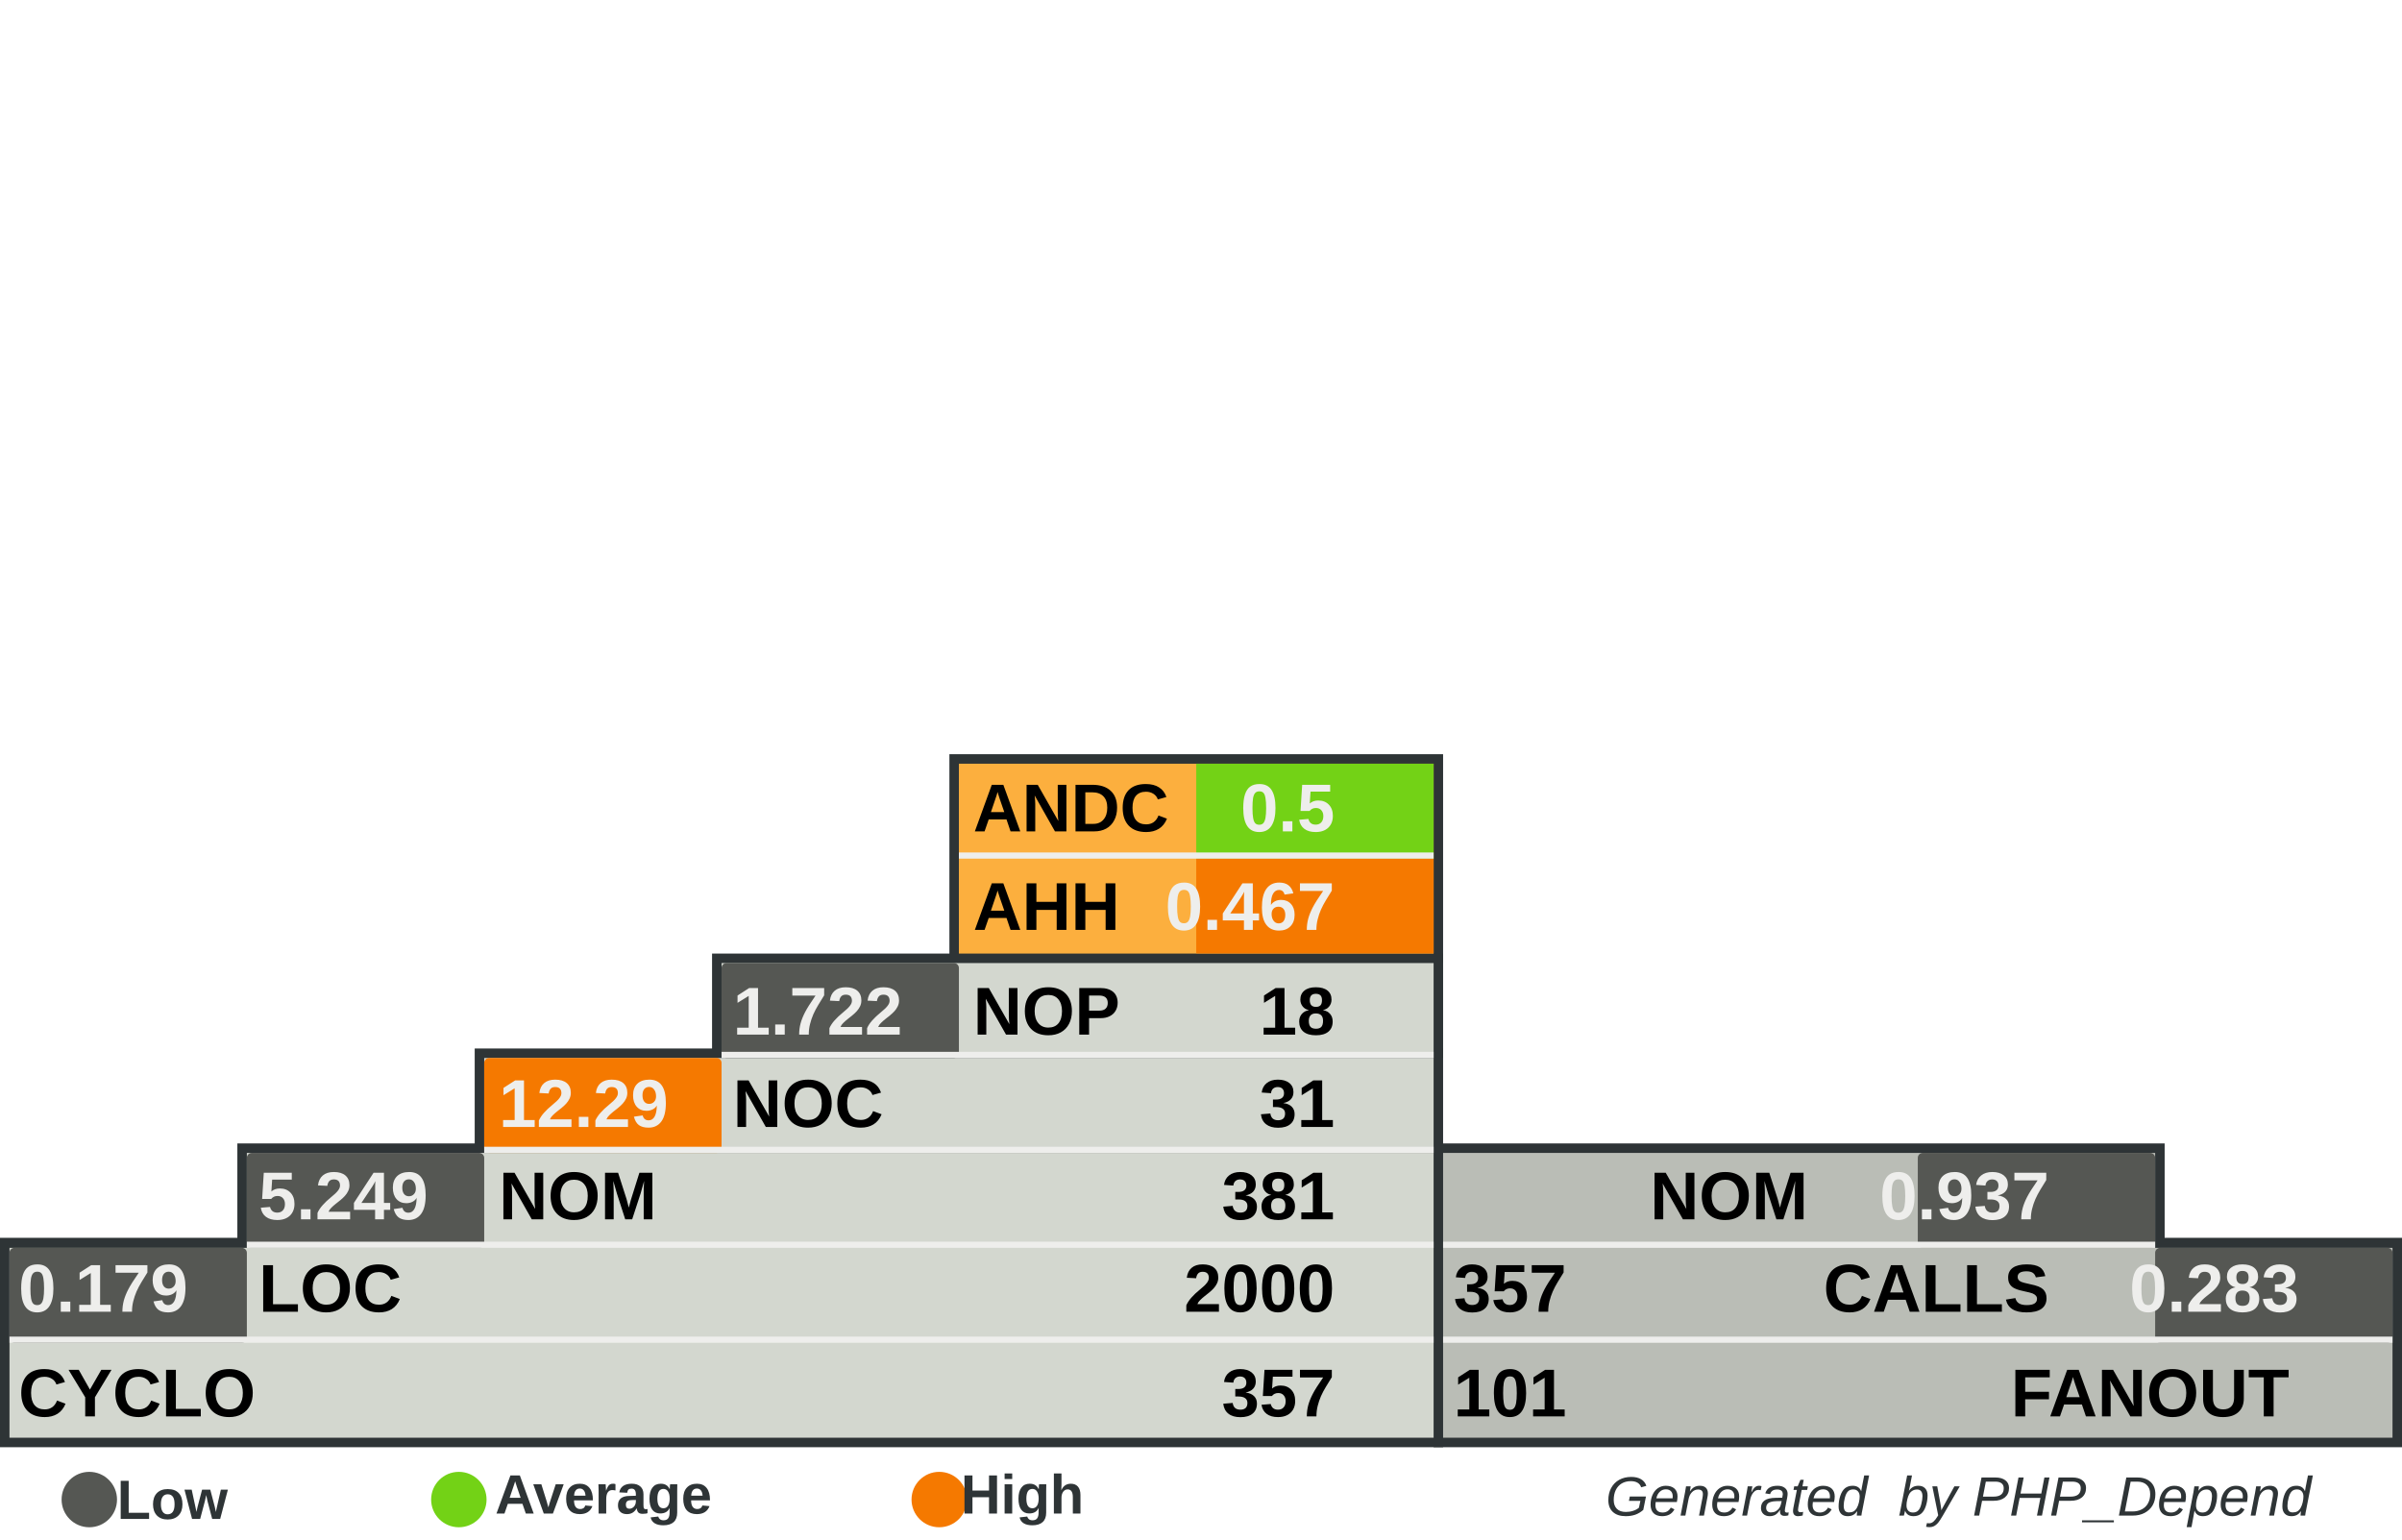
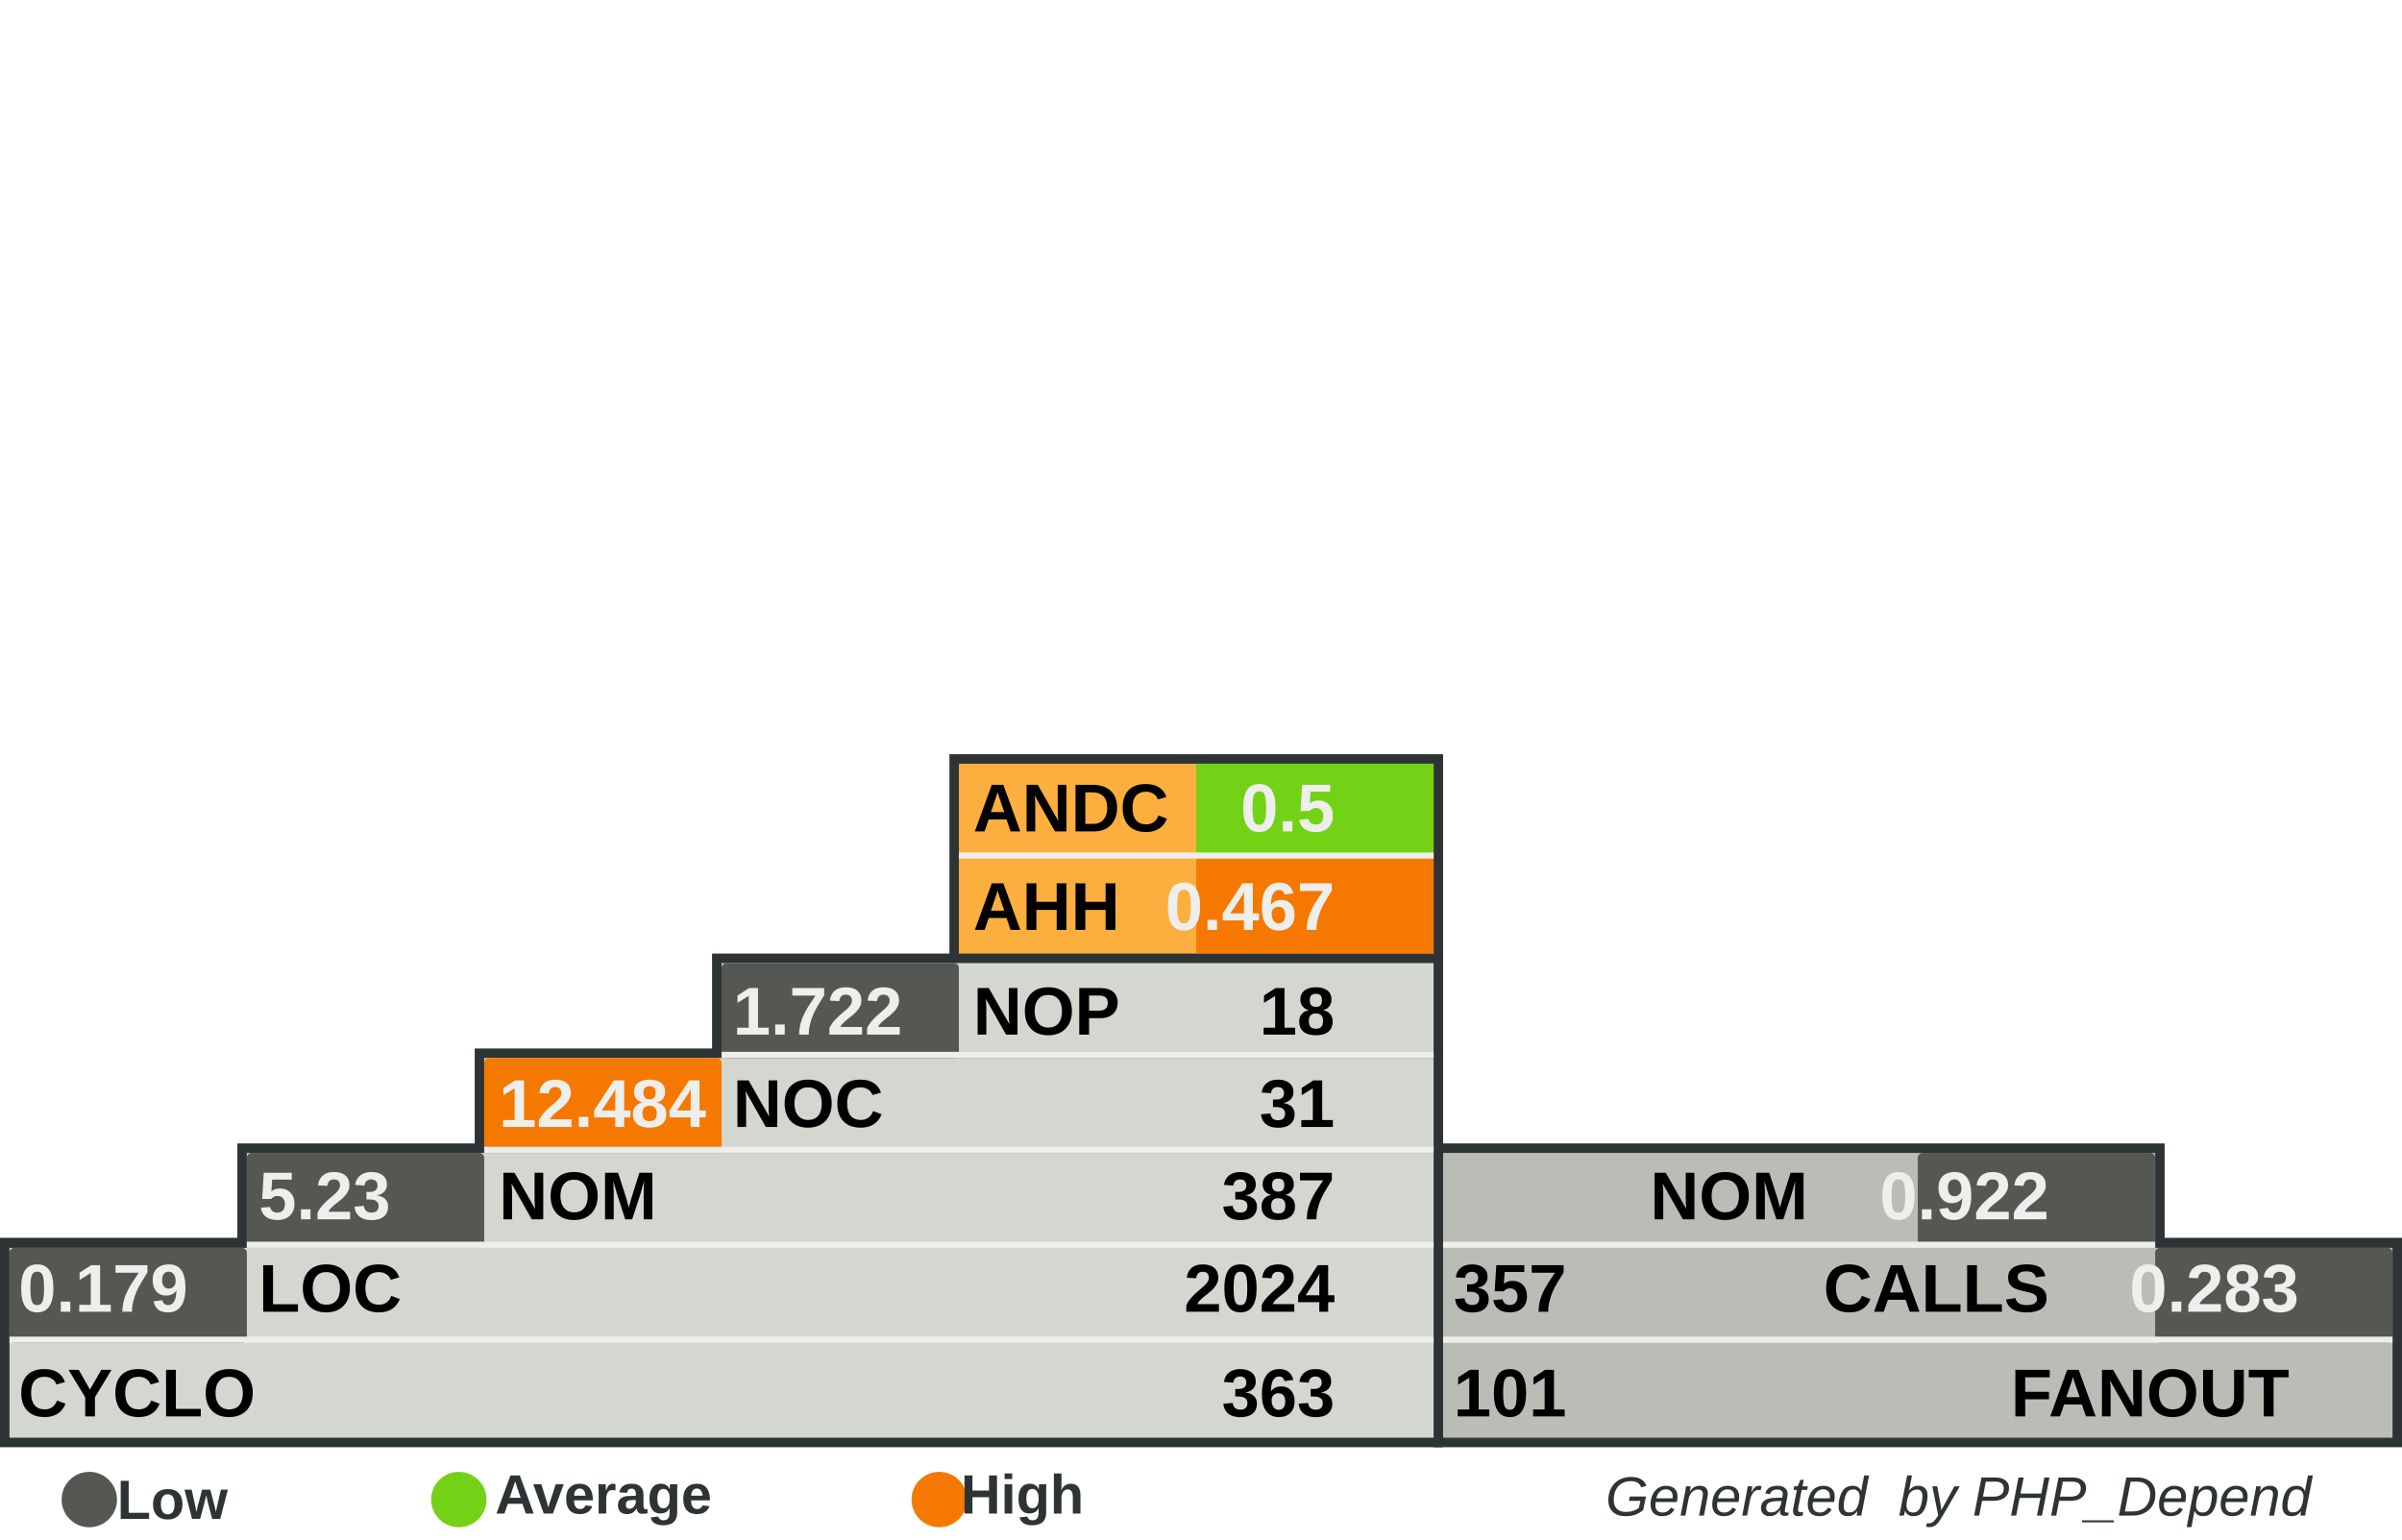
<svg xmlns="http://www.w3.org/2000/svg" width="390" height="250" id="svg5110" version="1.0">
  <defs id="defs5112">
    </defs>
  <g id="layer1">
    <rect style="fill:#555753" width="0" height="0" x="0" y="0" rx="0" ry="0" id="rect8982" xml:id="threshold.low" />
    <rect style="fill:#73d216" width="0" height="0" x="0" y="0" rx="0" ry="0" id="rect8983" xml:id="threshold.average" />
    <rect style="fill:#f57900" width="0" height="0" x="0" y="0" rx="0" ry="0" id="rect2834" xml:id="threshold.high" />
    <rect style="opacity:1;fill:#2e3436;fill-opacity:1;stroke:none;stroke-width:1;stroke-miterlimit:4;stroke-dasharray:none;stroke-opacity:1" id="rect4954" width="118.696" height="16.957" x="232.767" y="185.672" rx="2.978" ry="0" />
    <rect style="opacity:1;fill:#2e3436;fill-opacity:1;stroke:none;stroke-width:1;stroke-miterlimit:4;stroke-dasharray:none;stroke-opacity:1" id="rect4956" width="157.233" height="34" x="232.767" y="201" rx="3.945" ry="0" />
    <rect style="opacity:1;fill:#2e3436;fill-opacity:1;stroke:none;stroke-width:1;stroke-miterlimit:4;stroke-dasharray:none;stroke-opacity:1" id="rect4958" width="80.158" height="33.913" x="154.15" y="122.47" rx="2.011" ry="0" />
    <rect style="opacity:1;fill:#2e3436;fill-opacity:1;stroke:none;stroke-width:1;stroke-miterlimit:4;stroke-dasharray:none;stroke-opacity:1" id="rect4960" width="234.308" height="34" x="0" y="201" rx="5.879" ry="0" />
    <rect style="opacity:1;fill:#2e3436;fill-opacity:1;stroke:none;stroke-width:1;stroke-miterlimit:4;stroke-dasharray:none;stroke-opacity:1" id="rect4962" width="195.771" height="16.957" x="38.538" y="185.672" rx="4.912" ry="0" />
    <rect style="opacity:1;fill:#2e3436;fill-opacity:1;stroke:none;stroke-width:1;stroke-miterlimit:4;stroke-dasharray:none;stroke-opacity:1" id="rect4964" width="157.233" height="16.957" x="77.075" y="170.257" rx="3.945" ry="0" />
    <rect style="opacity:1;fill:#2e3436;fill-opacity:1;stroke:none;stroke-width:1;stroke-miterlimit:4;stroke-dasharray:none;stroke-opacity:1" id="rect4966" width="118.696" height="16.957" x="115.613" y="154.842" rx="2.978" ry="0" />
    <rect style="opacity:1;fill:#d3d7cf;fill-opacity:1;stroke:none;stroke-width:1;stroke-miterlimit:4;stroke-dasharray:none;stroke-opacity:1" id="rect4968" width="231.225" height="30.83" x="1.542" y="202.628" rx="5.801" ry="0" />
    <rect style="opacity:1;fill:#d3d7cf;fill-opacity:1;stroke:none;stroke-width:1;stroke-miterlimit:4;stroke-dasharray:none;stroke-opacity:1" id="rect4970" width="192.688" height="15.415" x="40.079" y="187.214" rx="4.834" ry="0" />
    <rect style="opacity:1;fill:#d3d7cf;fill-opacity:1;stroke:none;stroke-width:1;stroke-miterlimit:4;stroke-dasharray:none;stroke-opacity:1" id="rect4972" width="154.15" height="15.415" x="78.617" y="171.798" rx="3.868" ry="0" />
    <rect style="opacity:1;fill:#d3d7cf;fill-opacity:1;stroke:none;stroke-width:1;stroke-miterlimit:4;stroke-dasharray:none;stroke-opacity:1" id="rect4974" width="115.613" height="15.415" x="117.154" y="156.383" rx="2.901" ry="0" />
    <rect style="opacity:1;fill:#fcaf3e;fill-opacity:1;stroke:none;stroke-width:1;stroke-miterlimit:4;stroke-dasharray:none;stroke-opacity:1" id="rect4976" width="77.075" height="30.83" x="155.692" y="124.012" rx="1.934" ry="0" />
    <rect style="opacity:1;fill:#babdb6;fill-opacity:1;stroke:none;stroke-width:1;stroke-miterlimit:4;stroke-dasharray:none;stroke-opacity:1" id="rect4978" width="154.15" height="30.83" x="234.308" y="202.628" rx="3.868" ry="0" />
    <rect style="opacity:1;fill:#babdb6;fill-opacity:1;stroke:none;stroke-width:1;stroke-miterlimit:4;stroke-dasharray:none;stroke-opacity:1" id="rect4980" width="115.613" height="15.415" x="234.308" y="187.213" rx="2.901" ry="0" />
    <rect style="opacity:1;fill:#73d216;fill-opacity:1;stroke:none;stroke-width:1;stroke-miterlimit:4;stroke-dasharray:none;stroke-opacity:1" id="rect4982" xml:id="rect.andc" width="38.538" height="15.43" x="194.229" y="124.012" rx="0.967" ry="0" />
    <rect style="opacity:1;fill:#f57900;fill-opacity:1;stroke:none;stroke-width:1;stroke-miterlimit:4;stroke-dasharray:none;stroke-opacity:1" id="rect2851" xml:id="rect.ahh" width="38.538" height="15.4" x="194.229" y="139.412" rx="0.967" ry="0" />
    <rect style="opacity:1;fill:#555753;fill-opacity:1;stroke:none;stroke-width:1;stroke-miterlimit:4;stroke-dasharray:none;stroke-opacity:1" id="rect4984" xml:id="rect.noc-nop" width="38.538" height="15.415" x="117.154" y="156.383" rx="0.806" />
    <rect style="opacity:1;fill:#f57900;fill-opacity:1;stroke:none;stroke-width:1;stroke-miterlimit:4;stroke-dasharray:none;stroke-opacity:1" id="rect4986" xml:id="rect.nom-noc" width="38.538" height="15.415" x="78.617" y="171.798" rx="0.806" />
    <rect style="opacity:1;fill:#555753;fill-opacity:1;stroke:none;stroke-width:1;stroke-miterlimit:4;stroke-dasharray:none;stroke-opacity:1" id="rect4988" xml:id="rect.loc-nom" width="38.538" height="15.415" x="40.079" y="187.213" rx="0.806" />
    <rect style="opacity:1;fill:#555753;fill-opacity:1;stroke:none;stroke-width:1;stroke-miterlimit:4;stroke-dasharray:none;stroke-opacity:1" id="rect4990" xml:id="rect.cyclo-loc" width="38.538" height="15.415" x="1.542" y="202.628" rx="0.806" />
    <rect style="opacity:1;fill:#555753;fill-opacity:1;stroke:none;stroke-width:1;stroke-miterlimit:4;stroke-dasharray:none;stroke-opacity:1" id="rect4992" xml:id="rect.calls-nom" width="38.538" height="15.415" x="311.383" y="187.213" rx="0.806" />
    <rect style="opacity:1;fill:#555753;fill-opacity:1;stroke:none;stroke-width:1;stroke-miterlimit:4;stroke-dasharray:none;stroke-opacity:1" id="rect4994" xml:id="rect.fanout-calls" width="38.538" height="15.415" x="349.921" y="202.628" rx="0.806" />
    <rect style="opacity:1;fill:#eeeeec;fill-opacity:1;stroke:none;stroke-width:1;stroke-miterlimit:4;stroke-dasharray:none;stroke-opacity:1" id="rect4996" width="231.225" height="1" x="1.542" y="217.043" rx="5.801" ry="0" />
    <rect style="opacity:1;fill:#eeeeec;fill-opacity:1;stroke:none;stroke-width:1;stroke-miterlimit:4;stroke-dasharray:none;stroke-opacity:1" id="rect4998" width="192.688" height="1" x="40.079" y="201.628" rx="4.834" ry="0" />
    <rect style="opacity:1;fill:#eeeeec;fill-opacity:1;stroke:none;stroke-width:1;stroke-miterlimit:4;stroke-dasharray:none;stroke-opacity:1" id="rect5000" width="154.15" height="1" x="78.617" y="186.213" rx="3.868" ry="0" />
    <rect style="opacity:1;fill:#eeeeec;fill-opacity:1;stroke:none;stroke-width:1;stroke-miterlimit:4;stroke-dasharray:none;stroke-opacity:1" id="rect5002" width="115.613" height="1" x="117.154" y="170.798" rx="2.901" ry="0" />
    <rect style="opacity:1;fill:#eeeeec;fill-opacity:1;stroke:none;stroke-width:1;stroke-miterlimit:4;stroke-dasharray:none;stroke-opacity:1" id="rect5004" width="115.613" height="1" x="234.308" y="201.628" rx="2.901" ry="0" />
    <rect style="opacity:1;fill:#eeeeec;fill-opacity:1;stroke:none;stroke-width:1;stroke-miterlimit:4;stroke-dasharray:none;stroke-opacity:1" id="rect5006" width="154.15" height="1" x="234.308" y="217.043" rx="3.868" ry="0" />
    <rect style="opacity:1;fill:#eeeeec;fill-opacity:1;stroke:none;stroke-width:1;stroke-miterlimit:4;stroke-dasharray:none;stroke-opacity:1" id="rect5008" width="77.075" height="1" x="155.692" y="138.427" rx="1.934" ry="0" />
    <text xml:space="preserve" style="font-size:11px;font-style:normal;font-variant:normal;font-weight:bold;font-stretch:normal;fill:#000000;fill-opacity:1;stroke:none;stroke-width:1px;stroke-linecap:butt;stroke-linejoin:miter;stroke-opacity:1;font-family:Arial" x="158" y="135" title="Average Number of Derived Classes" id="text5010">
      <tspan title="Average Number of Derived Classes" id="tspan5012" x="158" y="135">ANDC</tspan>
    </text>
    <text xml:space="preserve" style="font-size:11px;font-style:normal;font-variant:normal;font-weight:bold;font-stretch:normal;fill:#000000;fill-opacity:1;stroke:none;stroke-width:1px;stroke-linecap:butt;stroke-linejoin:miter;stroke-opacity:1;font-family:Arial" x="158" y="151" title="Average Hierarchy Height" id="text5014">
      <tspan title="Average Hierarchy Height" id="tspan5016" x="158" y="151">AHH</tspan>
    </text>
    <text xml:space="preserve" style="font-size:11px;font-style:normal;font-variant:normal;font-weight:bold;font-stretch:normal;fill:#000000;fill-opacity:1;stroke:none;stroke-width:1px;stroke-linecap:butt;stroke-linejoin:miter;stroke-opacity:1;font-family:Arial" x="158" y="168" title="Number Of Packages" id="text5018">
      <tspan title="Number Of Packages" id="tspan5020" x="158" y="168">NOP</tspan>
    </text>
    <text xml:space="preserve" style="font-size:11px;font-style:normal;font-variant:normal;font-weight:bold;font-stretch:normal;fill:#000000;fill-opacity:1;stroke:none;stroke-width:1px;stroke-linecap:butt;stroke-linejoin:miter;stroke-opacity:1;font-family:Arial" x="119" y="183" id="text5022" title="Number Of Classes" transform="scale(0.9999985,1.000001)">
      <tspan title="Number Of Classes" id="tspan5024" x="119" y="183">NOC</tspan>
    </text>
    <text xml:space="preserve" style="font-size:11px;font-style:normal;font-variant:normal;font-weight:bold;font-stretch:normal;fill:#000000;fill-opacity:1;stroke:none;stroke-width:1px;stroke-linecap:butt;stroke-linejoin:miter;stroke-opacity:1;font-family:Arial" x="81" y="198" id="text5026" title="Number Of Methods (Methods+Functions)" transform="scale(0.9999985,1.000001)">
      <tspan title="Number Of Methods (Methods+Functions)" id="tspan5028" x="81" y="198">NOM</tspan>
    </text>
    <text xml:space="preserve" style="font-size:11px;font-style:normal;font-variant:normal;font-weight:bold;font-stretch:normal;fill:#000000;fill-opacity:1;stroke:none;stroke-width:1px;stroke-linecap:butt;stroke-linejoin:miter;stroke-opacity:1;font-family:Arial" x="42" y="213" id="text5030" title="Lines Of Code (Non Comment and Non Whitespace Lines)" transform="scale(0.9999985,1.000001)">
      <tspan title="Lines Of Code (Non Comment and Non Whitespace Lines)" id="tspan5032" x="42" y="213">LOC</tspan>
    </text>
    <text xml:space="preserve" style="font-size:11px;font-style:normal;font-variant:normal;font-weight:bold;font-stretch:normal;fill:#000000;fill-opacity:1;stroke:none;stroke-width:1px;stroke-linecap:butt;stroke-linejoin:miter;stroke-opacity:1;font-family:Arial" x="3" y="230" id="text5034" title="Cyclomatic Complexity" transform="scale(0.9999985,1.000001)">
      <tspan title="Cyclomatic Complexity" id="tspan5036" x="3" y="230">CYCLO</tspan>
    </text>
    <text xml:space="preserve" style="font-size:11px;font-style:normal;font-variant:normal;font-weight:bold;font-stretch:normal;text-align:end;text-anchor:end;fill:#000000;fill-opacity:1;stroke:none;stroke-width:1px;stroke-linecap:butt;stroke-linejoin:miter;stroke-opacity:1;font-family:Arial" x="308.858" y="198" id="text5038" title="Number Of Methods (Methods+Functions)" transform="scale(0.9999985,1.000001)">
      <tspan title="Number Of Methods (Methods+Functions)" id="tspan5040" x="308.858" y="198">NOM</tspan>
    </text>
    <text xml:space="preserve" style="font-size:11px;font-style:normal;font-variant:normal;font-weight:bold;font-stretch:normal;text-anchor:end;fill:#000000;fill-opacity:1;stroke:none;stroke-width:1px;stroke-linecap:butt;stroke-linejoin:miter;stroke-opacity:1;font-family:Arial" x="348" y="213" id="text5042" title="Number of Operation Calls" transform="scale(0.9999985,1.000001)">
      <tspan title="Number of Operation Calls" id="tspan5044" x="348" y="213">CALLS</tspan>
    </text>
    <text xml:space="preserve" style="font-size:11px;font-style:normal;font-variant:normal;font-weight:bold;font-stretch:normal;text-anchor:end;fill:#000000;fill-opacity:1;stroke:none;stroke-width:1px;stroke-linecap:butt;stroke-linejoin:miter;stroke-opacity:1;font-family:Arial" x="387" y="230" id="text5046" title="Number of Called Classes" transform="scale(0.9999985,1.000001)">
      <tspan title="Number of Called Classes" id="tspan5048" x="387" y="230">FANOUT</tspan>
    </text>
    <text xml:space="preserve" style="font-size:11px;font-style:normal;font-variant:normal;font-weight:bold;font-stretch:normal;fill:#000000;fill-opacity:1;stroke:none;stroke-width:1px;stroke-linecap:butt;stroke-linejoin:miter;stroke-opacity:1;font-family:Arial" title="Number of Called Classes" x="236" y="230" id="text5050" transform="scale(0.9999985,1.000001)">
      <tspan title="Number of Called Classes" id="tspan5052" xml:id="pdepend.fanout" x="236" y="230">101</tspan>
    </text>
    <text xml:space="preserve" style="font-size:11px;font-style:normal;font-variant:normal;font-weight:bold;font-stretch:normal;fill:#000000;fill-opacity:1;stroke:none;stroke-width:1px;stroke-linecap:butt;stroke-linejoin:miter;stroke-opacity:1;font-family:Arial" title="Number of Operation Calls" x="236" y="213" id="text5054" transform="scale(0.9999985,1.000001)">
      <tspan title="Number of Operation Calls" id="tspan5056" xml:id="pdepend.calls" x="236" y="213">357</tspan>
    </text>
    <text xml:space="preserve" style="font-size:11px;font-style:normal;font-variant:normal;font-weight:bold;font-stretch:normal;text-anchor:end;fill:#000000;fill-opacity:1;stroke:none;stroke-width:1px;stroke-linecap:butt;stroke-linejoin:miter;stroke-opacity:1;font-family:Arial" title="Cyclomatic Complexity" x="232" y="230" id="text5058" transform="scale(0.9999985,1.000001)">
-       <tspan title="Cyclomatic Complexity" id="tspan5060" xml:id="pdepend.cyclo" x="232" y="230">357</tspan>
+       <tspan title="Cyclomatic Complexity" id="tspan5060" xml:id="pdepend.cyclo" x="232" y="230">363</tspan>
    </text>
    <text xml:space="preserve" style="font-size:11px;font-style:normal;font-variant:normal;font-weight:bold;font-stretch:normal;text-anchor:end;fill:#000000;fill-opacity:1;stroke:none;stroke-width:1px;stroke-linecap:butt;stroke-linejoin:miter;stroke-opacity:1;font-family:Arial" title="Lines Of Code (Non Comment and Non Whitespace Lines)" x="232" y="213" id="text5062" transform="scale(0.9999985,1.000001)">
-       <tspan xml:id="pdepend.loc" title="Lines Of Code (Non Comment and Non Whitespace Lines)" id="tspan5064" x="232" y="213">2000</tspan>
+       <tspan xml:id="pdepend.loc" title="Lines Of Code (Non Comment and Non Whitespace Lines)" id="tspan5064" x="232" y="213">2024</tspan>
    </text>
    <text xml:space="preserve" style="font-size:11px;font-style:normal;font-variant:normal;font-weight:bold;font-stretch:normal;text-anchor:end;fill:#000000;fill-opacity:1;stroke:none;stroke-width:1px;stroke-linecap:butt;stroke-linejoin:miter;stroke-opacity:1;font-family:Arial" title="Number Of Methods (Methods+Functions)" x="232" y="198" id="text5066" transform="scale(0.9999985,1.000001)">
-       <tspan title="Number Of Methods (Methods+Functions)" id="tspan5068" xml:id="pdepend.nom" x="232" y="198">381</tspan>
+       <tspan title="Number Of Methods (Methods+Functions)" id="tspan5068" xml:id="pdepend.nom" x="232" y="198">387</tspan>
    </text>
    <text xml:space="preserve" style="font-size:11px;font-style:normal;font-variant:normal;font-weight:bold;font-stretch:normal;text-anchor:end;fill:#000000;fill-opacity:1;stroke:none;stroke-width:1px;stroke-linecap:butt;stroke-linejoin:miter;stroke-opacity:1;font-family:Arial" title="Number Of Packages" x="232" y="168" id="text5070" transform="scale(0.9999985,1.000001)">
      <tspan title="Number Of Packages" id="tspan5072" xml:id="pdepend.nop" x="232" y="168">18</tspan>
    </text>
    <text xml:space="preserve" style="font-size:11px;font-style:normal;font-variant:normal;font-weight:bold;font-stretch:normal;text-anchor:end;fill:#000000;fill-opacity:1;stroke:none;stroke-width:1px;stroke-linecap:butt;stroke-linejoin:miter;stroke-opacity:1;font-family:Arial" title="Number Of Classes" x="232" y="183" id="text5074" transform="scale(0.9999985,1.000001)">
      <tspan title="Number Of Classes" id="tspan5076" xml:id="pdepend.noc" x="232" y="183">31</tspan>
    </text>
    <text xml:space="preserve" style="font-size:11px;font-style:normal;font-variant:normal;font-weight:bold;font-stretch:normal;text-anchor:end;fill:#eeeeec;fill-opacity:1;stroke:none;stroke-width:1px;stroke-linecap:butt;stroke-linejoin:miter;stroke-opacity:1;font-family:Arial" title="Average Number of Derived Classes" x="232" y="135" id="text5078" transform="scale(0.9999985,1.000001)">
      <tspan title="Average Number of Derived Classes" id="tspan5080" xml:id="pdepend.andc" x="232" y="135">0.5</tspan>
    </text>
    <text xml:space="preserve" style="font-size:11px;font-style:normal;font-variant:normal;font-weight:bold;font-stretch:normal;text-anchor:end;fill:#eeeeec;fill-opacity:1;stroke:none;stroke-width:1px;stroke-linecap:butt;stroke-linejoin:miter;stroke-opacity:1;font-family:Arial" title="Average Hierarchy Height" x="232" y="151" id="text5082" transform="scale(0.9999985,1.000001)">
      <tspan title="Average Hierarchy Height" id="tspan5084" xml:id="pdepend.ahh" x="232" y="151">0.467</tspan>
    </text>
    <text xml:space="preserve" style="font-size:11px;font-style:normal;font-variant:normal;font-weight:bold;font-stretch:normal;fill:#eeeeec;fill-opacity:1;stroke:none;stroke-width:1px;stroke-linecap:butt;stroke-linejoin:miter;stroke-opacity:1;font-family:Arial" title="Ratio: Number of Classes / Number of Packages" x="119" y="168" id="text5086" transform="scale(0.9999985,1.000001)">
      <tspan title="Ratio: Number of Classes / Number of Packages" id="tspan5088" xml:id="pdepend.noc-nop" x="119" y="168">1.722</tspan>
    </text>
    <text xml:space="preserve" style="font-size:11px;font-style:normal;font-variant:normal;font-weight:bold;font-stretch:normal;fill:#eeeeec;fill-opacity:1;stroke:none;stroke-width:1px;stroke-linecap:butt;stroke-linejoin:miter;stroke-opacity:1;font-family:Arial" title="Ratio: Number of Methods / Number of Classes" x="81" y="183" id="text5090" transform="scale(0.9999985,1.000001)">
-       <tspan title="Ratio: Number of Methods / Number of Classes" id="tspan5092" xml:id="pdepend.nom-noc" x="81" y="183">12.29</tspan>
+       <tspan title="Ratio: Number of Methods / Number of Classes" id="tspan5092" xml:id="pdepend.nom-noc" x="81" y="183">12.484</tspan>
    </text>
    <text xml:space="preserve" style="font-size:11px;font-style:normal;font-variant:normal;font-weight:bold;font-stretch:normal;fill:#eeeeec;fill-opacity:1;stroke:none;stroke-width:1px;stroke-linecap:butt;stroke-linejoin:miter;stroke-opacity:1;font-family:Arial" title="Ratio: Lines of Code / Number of Methods" x="42" y="198" id="text5094" transform="scale(0.9999985,1.000001)">
-       <tspan title="Ratio: Lines of Code / Number of Methods" id="tspan5096" xml:id="pdepend.loc-nom" x="42" y="198">5.249</tspan>
+       <tspan title="Ratio: Lines of Code / Number of Methods" id="tspan5096" xml:id="pdepend.loc-nom" x="42" y="198">5.23</tspan>
    </text>
    <text xml:space="preserve" style="font-size:11px;font-style:normal;font-variant:normal;font-weight:bold;font-stretch:normal;fill:#eeeeec;fill-opacity:1;stroke:none;stroke-width:1px;stroke-linecap:butt;stroke-linejoin:miter;stroke-opacity:1;font-family:Arial" title="Ratio: Cyclomatic Complexity / Lines of Code" x="3" y="213" id="text5098" transform="scale(0.9999985,1.000001)">
      <tspan title="Ratio: Cyclomatic Complexity / Lines of Code" id="tspan5100" xml:id="pdepend.cyclo-loc" x="3" y="213">0.179</tspan>
    </text>
    <text xml:space="preserve" style="font-size:11px;font-style:normal;font-variant:normal;font-weight:bold;font-stretch:normal;text-anchor:end;fill:#eeeeec;fill-opacity:1;stroke:none;stroke-width:1px;stroke-linecap:butt;stroke-linejoin:miter;stroke-opacity:1;font-family:Arial" title="Ratio: Number of Called Classes(FANOUT) / Number of Operation Calls" x="388.563" y="213" id="text5102" transform="scale(0.9999985,1.000001)">
      <tspan title="Ratio: Number of Called Classes(FANOUT) / Number of Operation Calls" id="tspan5104" xml:id="pdepend.fanout-calls" x="388.563" y="213">0.283</tspan>
    </text>
    <text xml:space="preserve" style="font-size:11px;font-style:normal;font-variant:normal;font-weight:bold;font-stretch:normal;text-anchor:end;fill:#eeeeec;fill-opacity:1;stroke:none;stroke-width:1px;stroke-linecap:butt;stroke-linejoin:miter;stroke-opacity:1;font-family:Arial" title="Ratio: Number of Operation Calls / Number of Methods (Methods+Functions)" x="348" y="198" id="text5106" transform="scale(0.9999985,1.000001)">
-       <tspan title="Ratio: Number of Operation Calls / Number of Methods (Methods+Functions)" id="tspan5108" xml:id="pdepend.calls-nom" x="348" y="198">0.937</tspan>
+       <tspan title="Ratio: Number of Operation Calls / Number of Methods (Methods+Functions)" id="tspan5108" xml:id="pdepend.calls-nom" x="348" y="198">0.922</tspan>
    </text>
    <text xml:space="preserve" style="font-size:8px;font-style:normal;font-variant:normal;font-weight:bold;font-stretch:normal;text-align:end;text-anchor:end;fill:#2e3436;fill-opacity:1;stroke:none;stroke-width:1px;stroke-linecap:butt;stroke-linejoin:miter;stroke-opacity:1;font-family:Arial" x="386.395" y="246.106" id="text2692">
      <tspan id="tspan2694" x="386.395" y="246.106" style="font-size:9px;font-style:italic;font-variant:normal;font-weight:normal;font-stretch:normal;text-align:end;text-anchor:end;fill:#2e3436;font-family:Arial;">Generated  by PHP_Depend</tspan>
    </text>
    <path style="opacity:1;fill:#555753;fill-opacity:1;stroke:none;stroke-width:1;stroke-miterlimit:4;stroke-dasharray:none;stroke-opacity:1" id="path3780" d="M 65.333,285.667 A 12,10.333 0 1 1 41.333,285.667 A 12,10.333 0 1 1 65.333,285.667 z" transform="matrix(0.375,0,0,0.4354839,-5.5,119.0968)" />
    <text xml:space="preserve" style="font-size:8px;font-style:normal;font-weight:bold;text-align:center;text-anchor:middle;fill:#2e3436;fill-opacity:1;stroke:none;stroke-width:1px;stroke-linecap:butt;stroke-linejoin:miter;stroke-opacity:1;font-family:URW Chancery L;" x="32.387" y="246.642" id="text3782">
      <tspan id="tspan3784" x="32.387" y="246.642" style="font-size:9px;font-style:normal;font-variant:normal;font-weight:bold;font-stretch:normal;fill:#2e3436;font-family:Arial;">Low</tspan>
    </text>
    <path style="opacity:1;fill:#73d216;fill-opacity:1;stroke:none;stroke-width:1;stroke-miterlimit:4;stroke-dasharray:none;stroke-opacity:1" id="path3786" d="M 65.333,285.667 A 12,10.333 0 1 1 41.333,285.667 A 12,10.333 0 1 1 65.333,285.667 z" transform="matrix(0.375,0,0,0.4354839,54.5,119.0968)" />
    <text xml:space="preserve" style="font-size:8px;font-style:normal;font-weight:bold;text-align:center;text-anchor:middle;fill:#2e3436;fill-opacity:1;stroke:none;stroke-width:1px;stroke-linecap:butt;stroke-linejoin:miter;stroke-opacity:1;font-family:URW Chancery L;" x="102.387" y="245.774" id="text3788">
      <tspan id="tspan3790" x="102.387" y="245.774" style="font-size:9px;font-style:normal;font-variant:normal;font-weight:bold;font-stretch:normal;fill:#2e3436;font-family:Arial;">Average</tspan>
    </text>
    <path style="opacity:1;fill:#f57900;fill-opacity:1;stroke:none;stroke-width:1;stroke-miterlimit:4;stroke-dasharray:none;stroke-opacity:1" id="path3792" d="M 65.333,285.667 A 12,10.333 0 1 1 41.333,285.667 A 12,10.333 0 1 1 65.333,285.667 z" transform="matrix(0.375,0,0,0.4354839,132.5,119.0968)" />
    <text xml:space="preserve" style="font-size:8px;font-style:normal;font-weight:bold;text-align:center;text-anchor:middle;fill:#2e3436;fill-opacity:1;stroke:none;stroke-width:1px;stroke-linecap:butt;stroke-linejoin:miter;stroke-opacity:1;font-family:URW Chancery L;" x="170.387" y="245.774" id="text3794">
      <tspan id="tspan3796" x="170.387" y="245.774" style="font-size:9px;font-style:normal;font-variant:normal;font-weight:bold;font-stretch:normal;fill:#2e3436;font-family:Arial;">High</tspan>
    </text>
  </g>
</svg>
